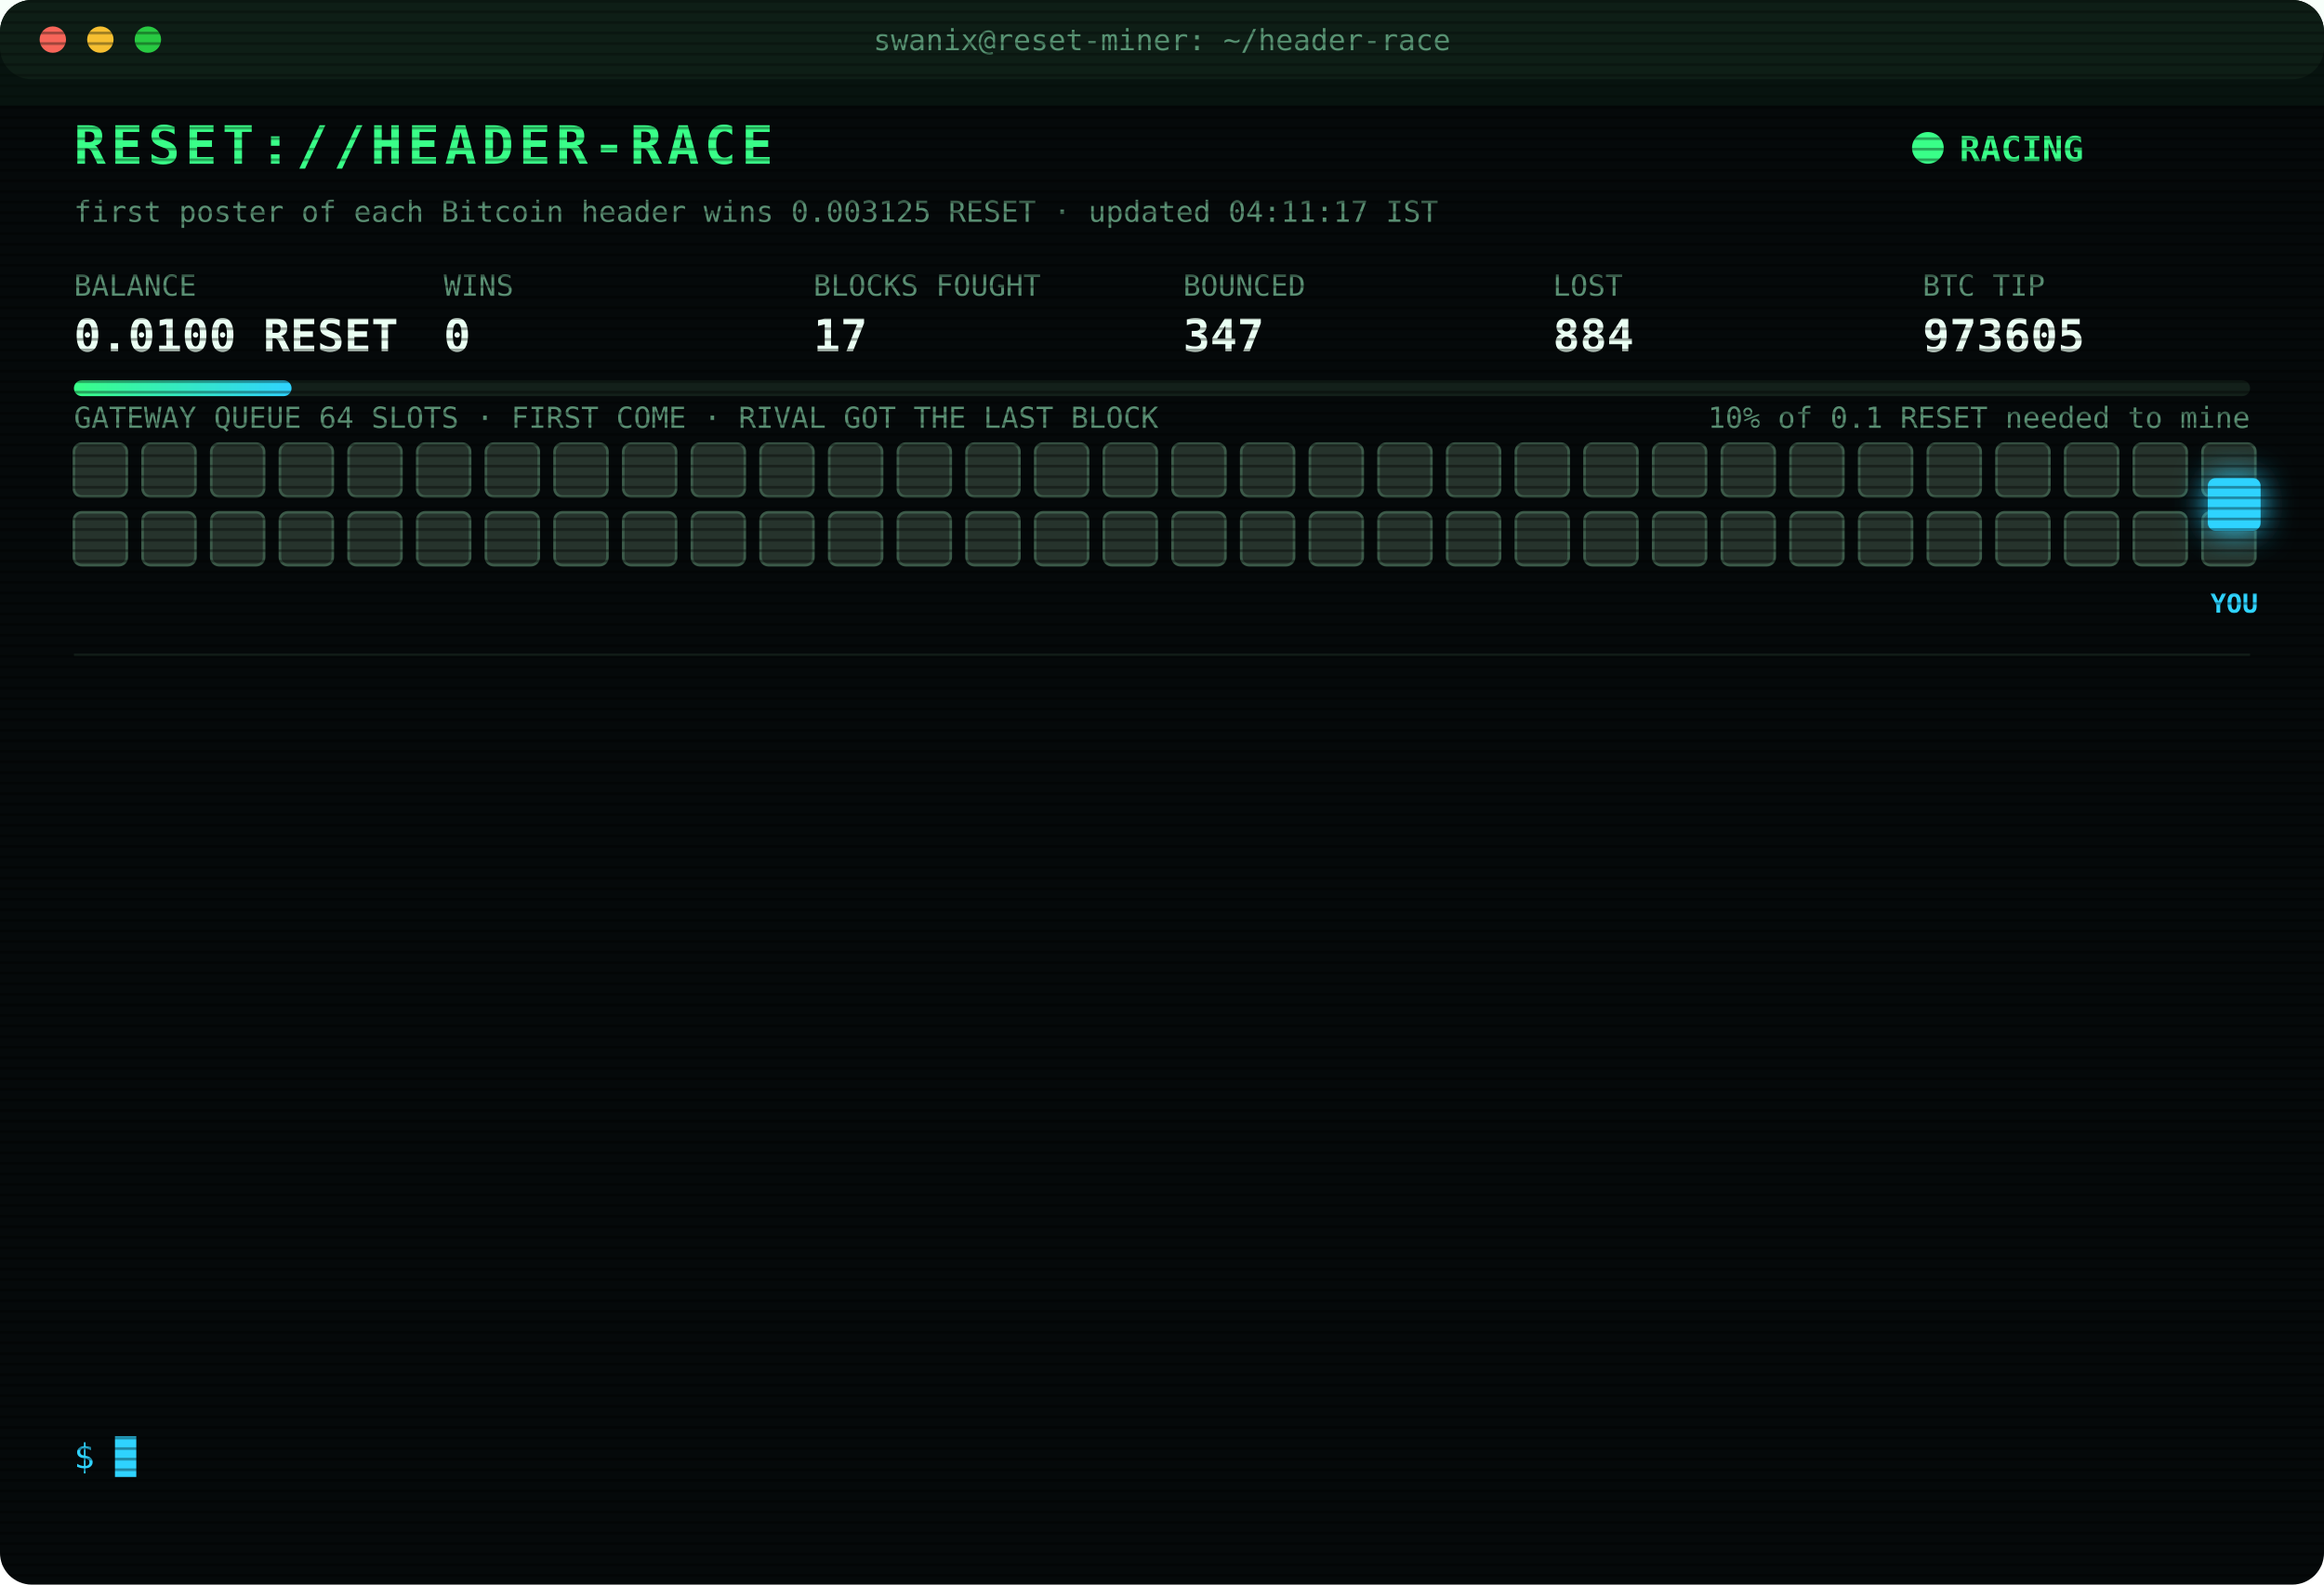
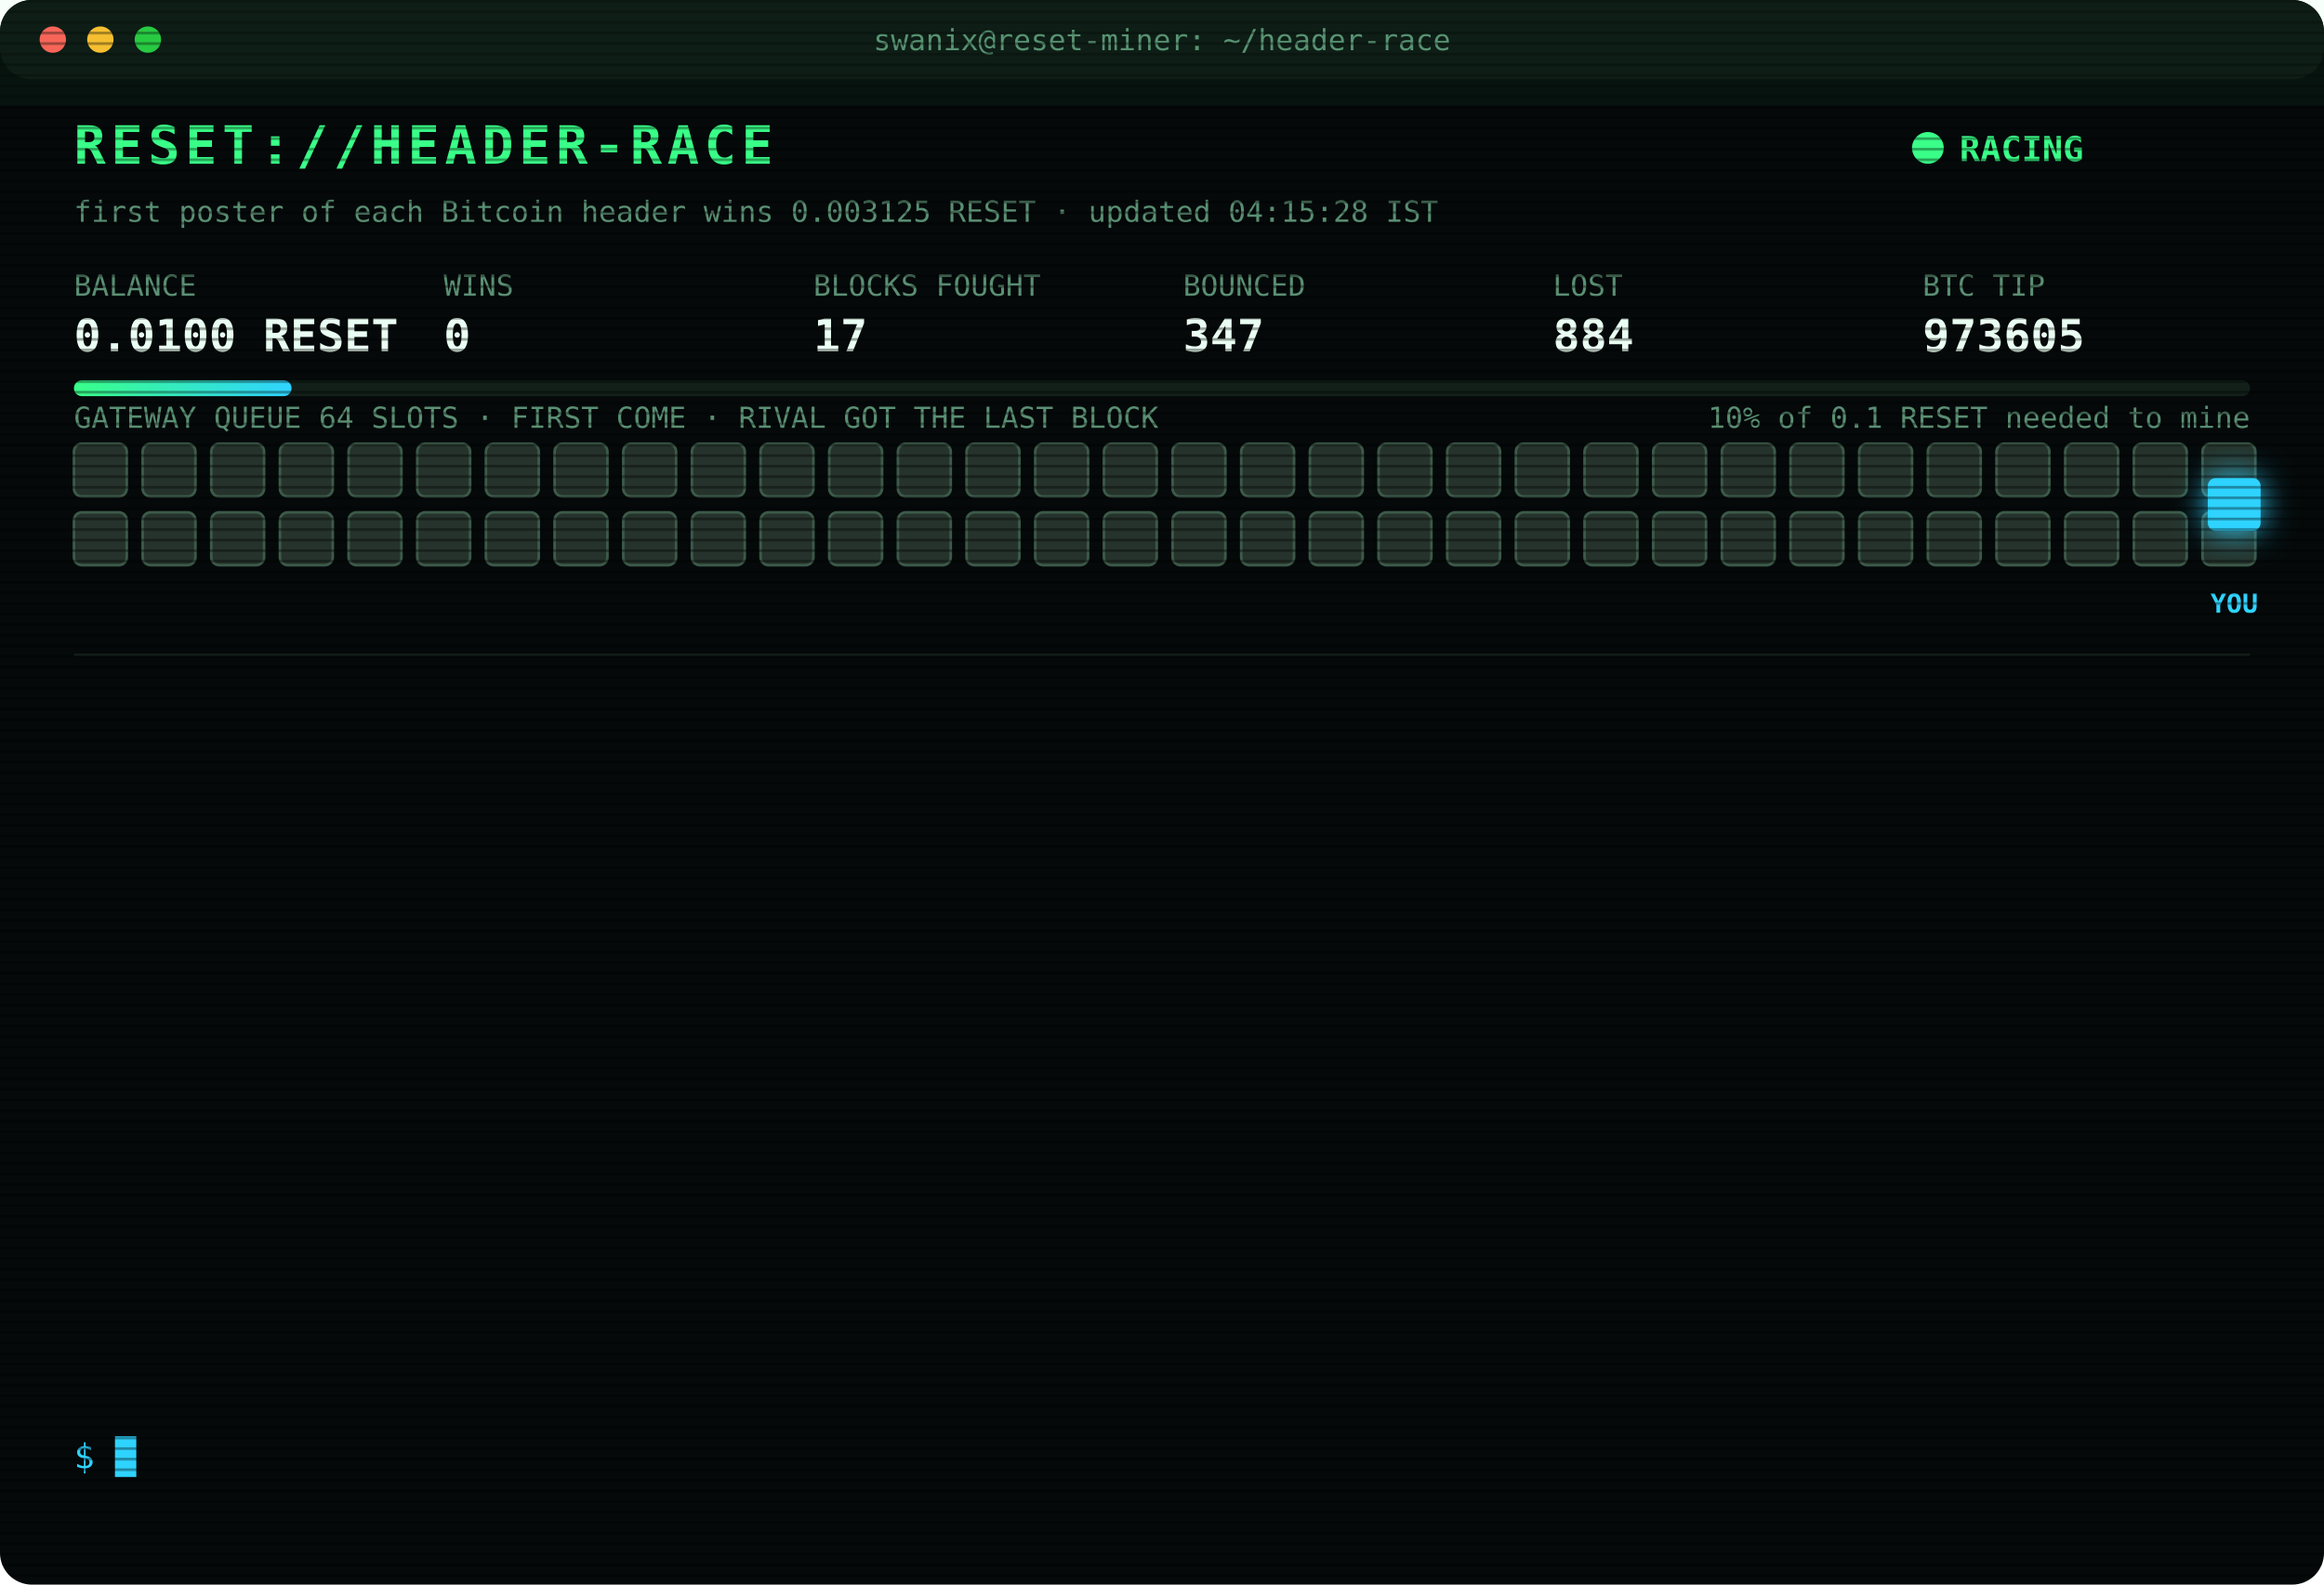
<svg xmlns="http://www.w3.org/2000/svg" width="880" height="600" viewBox="0 0 880 600" font-family="ui-monospace,SFMono-Regular,Menlo,Consolas,monospace">
  <style>
text{font-size:13px;fill:#7CFFB2}
.title{font-size:20px;font-weight:700;fill:#39FF88;letter-spacing:2px;animation:glitch 3s infinite steps(1)}
.sub{fill:#2fd3ff}.k{fill:#5a8f73;font-size:11px}.v{font-size:17px;font-weight:700;fill:#eafff3}
.ts{fill:#3f6b56}.boot{fill:#2fd3ff}.dim{fill:#5a8f73}.bad{fill:#ff4d6d}.warn{fill:#ffd23f}.mag{fill:#ff5cf0}.win{fill:#39FF88;font-weight:700}
.tag{font-size:10px;fill:#2fd3ff;font-weight:700}
.rival{fill:#26332c;stroke:#3c5a49;animation:jam 1.2s infinite alternate}
.idle{fill:#141c18;stroke:#22302a;animation:breathe 4s infinite}
.me{fill:#2fd3ff;filter:drop-shadow(0 0 6px #2fd3ff)}
.hover{animation:nudge 1.1s infinite ease-in-out}.bounce{animation:kick 1.4s infinite}
.ln{opacity:0;animation:in .4s forwards}
.cur{animation:blink 1s infinite steps(1)}
.scan{animation:scan 6s infinite linear}
.led{animation:blink 1.4s infinite}
@keyframes in{from{opacity:0;transform:translateX(-6px)}to{opacity:1;transform:none}}
@keyframes blink{50%{opacity:0}}
@keyframes jam{to{fill:#33463b}}
@keyframes breathe{50%{opacity:.4}}
@keyframes nudge{50%{transform:translateX(-10px)}}
@keyframes kick{0%,100%{transform:none}30%{transform:translateX(-14px)}55%{transform:translateX(10px) translateY(-6px)}}
@keyframes glitch{0%,92%{transform:none}93%{transform:translateX(2px);fill:#ff4d6d}95%{transform:translateX(-2px);fill:#2fd3ff}97%{transform:none}}
@keyframes scan{from{transform:translateY(-40px)}to{transform:translateY(600px)}}
</style>
  <defs>
    <pattern id="sl" width="4" height="4" patternUnits="userSpaceOnUse">
      <rect width="4" height="1" fill="#000" opacity=".35" />
    </pattern>
    <linearGradient id="bar">
      <stop offset="0" stop-color="#39FF88" />
      <stop offset="1" stop-color="#2fd3ff" />
    </linearGradient>
  </defs>
  <rect width="880" height="600" rx="12" fill="#05090a" />
  <rect width="880" height="30" rx="12" fill="#0d1512" />
  <circle cx="20" cy="15" r="5" fill="#ff5f57" />
  <circle cx="38" cy="15" r="5" fill="#febc2e" />
  <circle cx="56" cy="15" r="5" fill="#28c840" />
  <text x="440" y="19" text-anchor="middle" class="k">swanix@reset-miner: ~/header-race</text>
  <text x="28" y="62" class="title">RESET://HEADER-RACE</text>
  <circle class="led" cx="730" cy="56" r="6" fill="#39FF88" />
  <text x="742" y="61" class="win">RACING</text>
-   <text x="28" y="84" class="k">first poster of each Bitcoin header wins 0.003125 RESET · updated 04:11:17 IST</text>
+   <text x="28" y="84" class="k">first poster of each Bitcoin header wins 0.003125 RESET · updated 04:15:28 IST</text>
  <text x="28" y="112" class="k">BALANCE</text>
  <text x="28" y="133" class="v">0.0100 RESET</text>
  <text x="168" y="112" class="k">WINS</text>
  <text x="168" y="133" class="v">0</text>
  <text x="308" y="112" class="k">BLOCKS FOUGHT</text>
  <text x="308" y="133" class="v">17</text>
  <text x="448" y="112" class="k">BOUNCED</text>
  <text x="448" y="133" class="v">347</text>
  <text x="588" y="112" class="k">LOST</text>
  <text x="588" y="133" class="v">884</text>
  <text x="728" y="112" class="k">BTC TIP</text>
  <text x="728" y="133" class="v">973605</text>
  <rect x="28" y="144" width="824" height="6" rx="3" fill="#13201a" />
  <rect x="28" y="144" width="82.4" height="6" rx="3" fill="url(#bar)" />
  <text x="852" y="162" text-anchor="end" class="k">10% of 0.1 RESET needed to mine</text>
  <text x="28" y="162" class="k">GATEWAY QUEUE 64 SLOTS · FIRST COME · RIVAL GOT THE LAST BLOCK</text>
  <rect class="rival" x="28" y="168" width="20" height="20" rx="3" style="animation-delay:0.00s" />
  <rect class="rival" x="54" y="168" width="20" height="20" rx="3" style="animation-delay:0.05s" />
  <rect class="rival" x="80" y="168" width="20" height="20" rx="3" style="animation-delay:0.10s" />
  <rect class="rival" x="106" y="168" width="20" height="20" rx="3" style="animation-delay:0.15s" />
  <rect class="rival" x="132" y="168" width="20" height="20" rx="3" style="animation-delay:0.20s" />
  <rect class="rival" x="158" y="168" width="20" height="20" rx="3" style="animation-delay:0.25s" />
  <rect class="rival" x="184" y="168" width="20" height="20" rx="3" style="animation-delay:0.30s" />
  <rect class="rival" x="210" y="168" width="20" height="20" rx="3" style="animation-delay:0.35s" />
  <rect class="rival" x="236" y="168" width="20" height="20" rx="3" style="animation-delay:0.40s" />
  <rect class="rival" x="262" y="168" width="20" height="20" rx="3" style="animation-delay:0.45s" />
  <rect class="rival" x="288" y="168" width="20" height="20" rx="3" style="animation-delay:0.50s" />
  <rect class="rival" x="314" y="168" width="20" height="20" rx="3" style="animation-delay:0.55s" />
  <rect class="rival" x="340" y="168" width="20" height="20" rx="3" style="animation-delay:0.60s" />
  <rect class="rival" x="366" y="168" width="20" height="20" rx="3" style="animation-delay:0.65s" />
  <rect class="rival" x="392" y="168" width="20" height="20" rx="3" style="animation-delay:0.70s" />
  <rect class="rival" x="418" y="168" width="20" height="20" rx="3" style="animation-delay:0.75s" />
  <rect class="rival" x="444" y="168" width="20" height="20" rx="3" style="animation-delay:0.80s" />
  <rect class="rival" x="470" y="168" width="20" height="20" rx="3" style="animation-delay:0.85s" />
  <rect class="rival" x="496" y="168" width="20" height="20" rx="3" style="animation-delay:0.90s" />
  <rect class="rival" x="522" y="168" width="20" height="20" rx="3" style="animation-delay:0.95s" />
  <rect class="rival" x="548" y="168" width="20" height="20" rx="3" style="animation-delay:1.00s" />
  <rect class="rival" x="574" y="168" width="20" height="20" rx="3" style="animation-delay:1.05s" />
  <rect class="rival" x="600" y="168" width="20" height="20" rx="3" style="animation-delay:1.10s" />
  <rect class="rival" x="626" y="168" width="20" height="20" rx="3" style="animation-delay:1.15s" />
  <rect class="rival" x="652" y="168" width="20" height="20" rx="3" style="animation-delay:1.20s" />
  <rect class="rival" x="678" y="168" width="20" height="20" rx="3" style="animation-delay:1.25s" />
  <rect class="rival" x="704" y="168" width="20" height="20" rx="3" style="animation-delay:1.30s" />
  <rect class="rival" x="730" y="168" width="20" height="20" rx="3" style="animation-delay:1.35s" />
  <rect class="rival" x="756" y="168" width="20" height="20" rx="3" style="animation-delay:1.40s" />
  <rect class="rival" x="782" y="168" width="20" height="20" rx="3" style="animation-delay:1.45s" />
  <rect class="rival" x="808" y="168" width="20" height="20" rx="3" style="animation-delay:1.50s" />
  <rect class="rival" x="834" y="168" width="20" height="20" rx="3" style="animation-delay:1.55s" />
  <rect class="rival" x="28" y="194" width="20" height="20" rx="3" style="animation-delay:1.60s" />
  <rect class="rival" x="54" y="194" width="20" height="20" rx="3" style="animation-delay:1.65s" />
  <rect class="rival" x="80" y="194" width="20" height="20" rx="3" style="animation-delay:1.70s" />
  <rect class="rival" x="106" y="194" width="20" height="20" rx="3" style="animation-delay:1.75s" />
  <rect class="rival" x="132" y="194" width="20" height="20" rx="3" style="animation-delay:1.80s" />
  <rect class="rival" x="158" y="194" width="20" height="20" rx="3" style="animation-delay:1.85s" />
  <rect class="rival" x="184" y="194" width="20" height="20" rx="3" style="animation-delay:1.90s" />
  <rect class="rival" x="210" y="194" width="20" height="20" rx="3" style="animation-delay:1.95s" />
  <rect class="rival" x="236" y="194" width="20" height="20" rx="3" style="animation-delay:2.00s" />
  <rect class="rival" x="262" y="194" width="20" height="20" rx="3" style="animation-delay:2.05s" />
  <rect class="rival" x="288" y="194" width="20" height="20" rx="3" style="animation-delay:2.10s" />
  <rect class="rival" x="314" y="194" width="20" height="20" rx="3" style="animation-delay:2.15s" />
  <rect class="rival" x="340" y="194" width="20" height="20" rx="3" style="animation-delay:2.20s" />
  <rect class="rival" x="366" y="194" width="20" height="20" rx="3" style="animation-delay:2.25s" />
  <rect class="rival" x="392" y="194" width="20" height="20" rx="3" style="animation-delay:2.30s" />
  <rect class="rival" x="418" y="194" width="20" height="20" rx="3" style="animation-delay:2.35s" />
  <rect class="rival" x="444" y="194" width="20" height="20" rx="3" style="animation-delay:2.40s" />
  <rect class="rival" x="470" y="194" width="20" height="20" rx="3" style="animation-delay:2.45s" />
  <rect class="rival" x="496" y="194" width="20" height="20" rx="3" style="animation-delay:2.50s" />
  <rect class="rival" x="522" y="194" width="20" height="20" rx="3" style="animation-delay:2.55s" />
  <rect class="rival" x="548" y="194" width="20" height="20" rx="3" style="animation-delay:2.60s" />
  <rect class="rival" x="574" y="194" width="20" height="20" rx="3" style="animation-delay:2.65s" />
  <rect class="rival" x="600" y="194" width="20" height="20" rx="3" style="animation-delay:2.70s" />
  <rect class="rival" x="626" y="194" width="20" height="20" rx="3" style="animation-delay:2.75s" />
  <rect class="rival" x="652" y="194" width="20" height="20" rx="3" style="animation-delay:2.80s" />
  <rect class="rival" x="678" y="194" width="20" height="20" rx="3" style="animation-delay:2.85s" />
  <rect class="rival" x="704" y="194" width="20" height="20" rx="3" style="animation-delay:2.90s" />
  <rect class="rival" x="730" y="194" width="20" height="20" rx="3" style="animation-delay:2.95s" />
  <rect class="rival" x="756" y="194" width="20" height="20" rx="3" style="animation-delay:3.00s" />
  <rect class="rival" x="782" y="194" width="20" height="20" rx="3" style="animation-delay:3.05s" />
  <rect class="rival" x="808" y="194" width="20" height="20" rx="3" style="animation-delay:3.10s" />
  <rect class="rival" x="834" y="194" width="20" height="20" rx="3" style="animation-delay:3.15s" />
  <g class="hover">
    <rect class="me" x="836" y="181" width="20" height="20" rx="3" />
    <text class="tag" x="846" y="232" text-anchor="middle">YOU</text>
  </g>
  <line x1="28" x2="852" y1="248" y2="248" stroke="#13201a" />
  <g class="ln" style="animation-delay:0.40s">
    <text x="28" y="270" class="ts">03:35:43</text>
    <text x="104" y="270" class="bad">[GATEWAY DOWN] no response · 990ms</text>
  </g>
  <g class="ln" style="animation-delay:0.65s">
    <text x="28" y="292" class="ts">03:35:44</text>
    <text x="104" y="292" class="bad">[GATEWAY DOWN] no response · 806ms</text>
  </g>
  <g class="ln" style="animation-delay:0.90s">
    <text x="28" y="314" class="ts">03:35:45</text>
    <text x="104" y="314" class="bad">[GATEWAY DOWN] no response · 628ms</text>
  </g>
  <g class="ln" style="animation-delay:1.15s">
    <text x="28" y="336" class="ts">03:35:46</text>
    <text x="104" y="336" class="bad">[GATEWAY DOWN] no response · 628ms</text>
  </g>
  <g class="ln" style="animation-delay:1.40s">
    <text x="28" y="358" class="ts">03:35:48</text>
    <text x="104" y="358" class="bad">[GATEWAY DOWN] no response · 944ms</text>
  </g>
  <g class="ln" style="animation-delay:1.65s">
    <text x="28" y="380" class="ts">03:35:49</text>
    <text x="104" y="380" class="bad">[GATEWAY DOWN] no response · 608ms</text>
  </g>
  <g class="ln" style="animation-delay:1.90s">
    <text x="28" y="402" class="ts">03:35:50</text>
    <text x="104" y="402" class="bad">[GATEWAY DOWN] no response · 807ms</text>
  </g>
  <g class="ln" style="animation-delay:2.15s">
    <text x="28" y="424" class="ts">03:35:51</text>
    <text x="104" y="424" class="bad">[GATEWAY DOWN] no response · 537ms</text>
  </g>
  <g class="ln" style="animation-delay:2.40s">
    <text x="28" y="446" class="ts">03:35:52</text>
    <text x="104" y="446" class="bad">[GATEWAY DOWN] no response · 967ms</text>
  </g>
  <g class="ln" style="animation-delay:2.65s">
    <text x="28" y="468" class="ts">03:35:53</text>
    <text x="104" y="468" class="bad">[GATEWAY DOWN] no response · 816ms</text>
  </g>
  <g class="ln" style="animation-delay:2.90s">
    <text x="28" y="490" class="ts">03:35:57</text>
    <text x="104" y="490" class="bad">[LOST] #973603 taken by a rival miner</text>
  </g>
  <g class="ln" style="animation-delay:3.15s">
    <text x="28" y="512" class="ts">03:57:06</text>
    <text x="104" y="512" class="bad">[LOST] #973604 taken by a rival miner</text>
  </g>
  <g class="ln" style="animation-delay:3.40s">
    <text x="28" y="534" class="ts">04:11:17</text>
    <text x="104" y="534" class="bad">[LOST] #973605 taken by a rival miner</text>
  </g>
  <text x="28" y="556" class="sub">$ <tspan class="cur">█</tspan>
  </text>
  <rect width="880" height="600" rx="12" fill="url(#sl)" pointer-events="none" />
  <rect class="scan" width="880" height="40" fill="#39FF88" opacity=".04" />
</svg>
